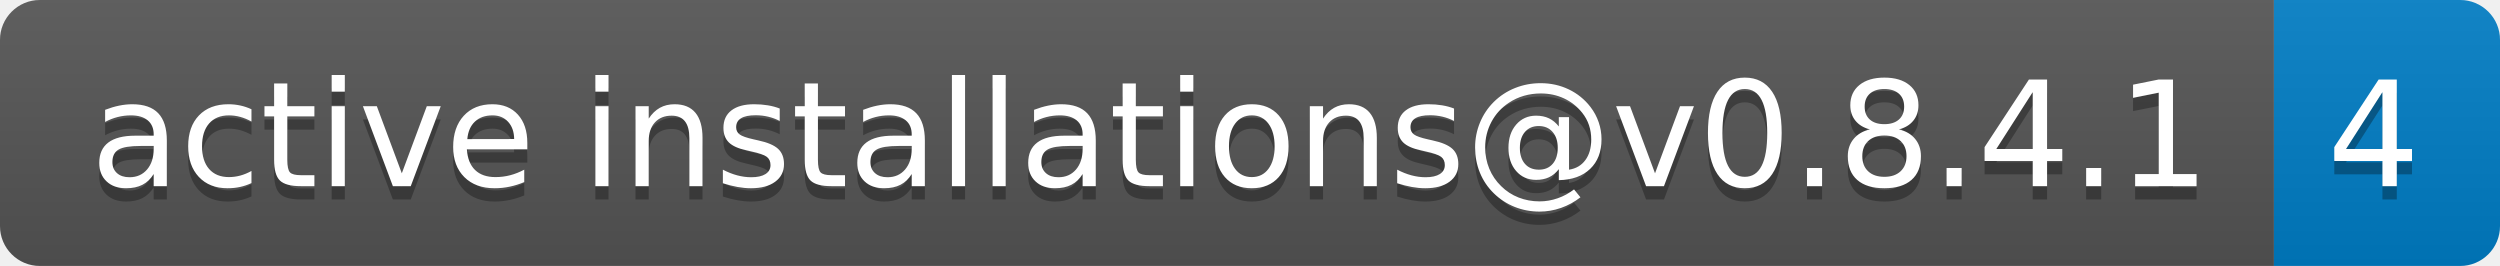
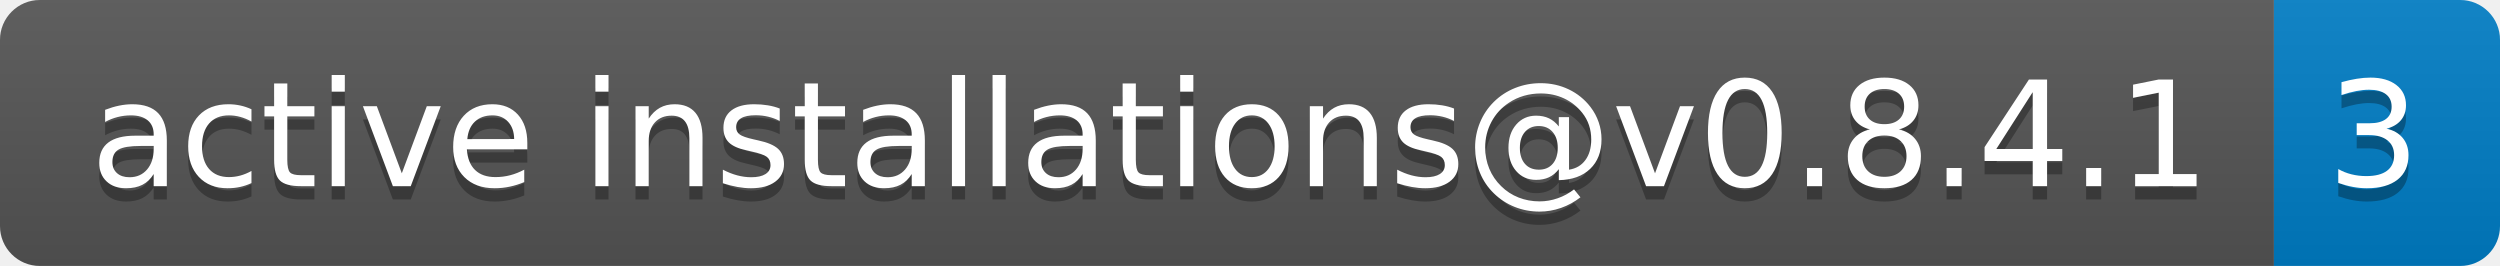
- <svg xmlns="http://www.w3.org/2000/svg" width="188" height="20" role="img" aria-label="active installations@v0.8.4.1: 4">
+ <svg xmlns="http://www.w3.org/2000/svg" width="188" height="20" role="img" aria-label="active installations@v0.8.4.1: 3">
  <linearGradient id="s" x2="0" y2="100%">
    <stop offset="0" stop-color="#bbb" stop-opacity=".1" />
    <stop offset="1" stop-opacity=".1" />
  </linearGradient>
  <clipPath id="r">
    <rect width="188" height="20" rx="3" fill="#fff" />
  </clipPath>
  <g clip-path="url(#r)">
    <rect width="171" height="20" fill="#555" />
    <rect x="171" width="17" height="20" fill="#007ec6" />
    <rect width="188" height="20" fill="url(#s)" />
  </g>
  <g fill="#fff" text-anchor="middle" font-family="Verdana,Geneva,DejaVu Sans,sans-serif" text-rendering="geometricPrecision" font-size="110">
    <text aria-hidden="true" x="865" y="150" fill="#010101" fill-opacity=".3" transform="scale(.1)" textLength="1610">active installations@v0.8.4.1</text>
    <text x="865" y="140" transform="scale(.1)" fill="#fff" textLength="1610">active installations@v0.8.4.1</text>
-     <text aria-hidden="true" x="1785" y="150" fill="#010101" fill-opacity=".3" transform="scale(.1)" textLength="70">4</text>
-     <text x="1785" y="140" transform="scale(.1)" fill="#fff" textLength="70">4</text>
+     <text aria-hidden="true" x="1785" y="150" fill="#010101" fill-opacity=".3" transform="scale(.1)" textLength="70">3</text>
+     <text x="1785" y="140" transform="scale(.1)" fill="#fff" textLength="70">3</text>
  </g>
</svg>
